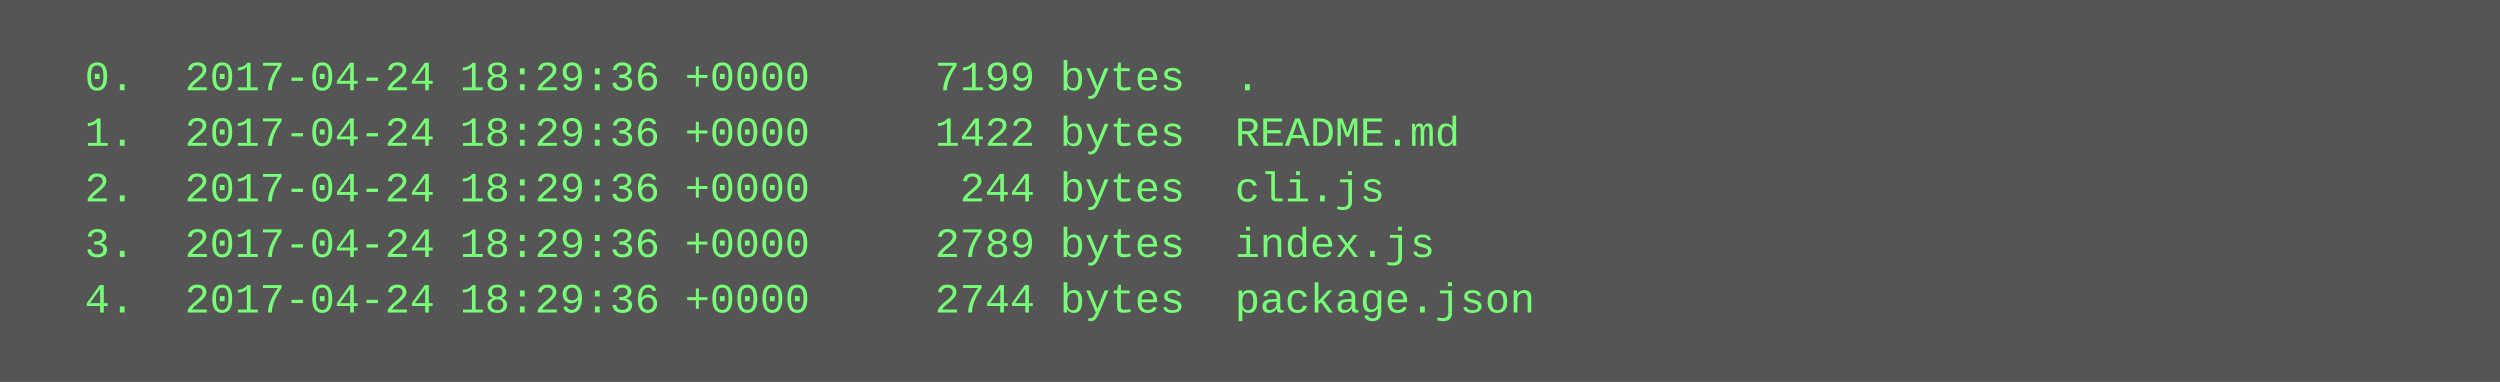
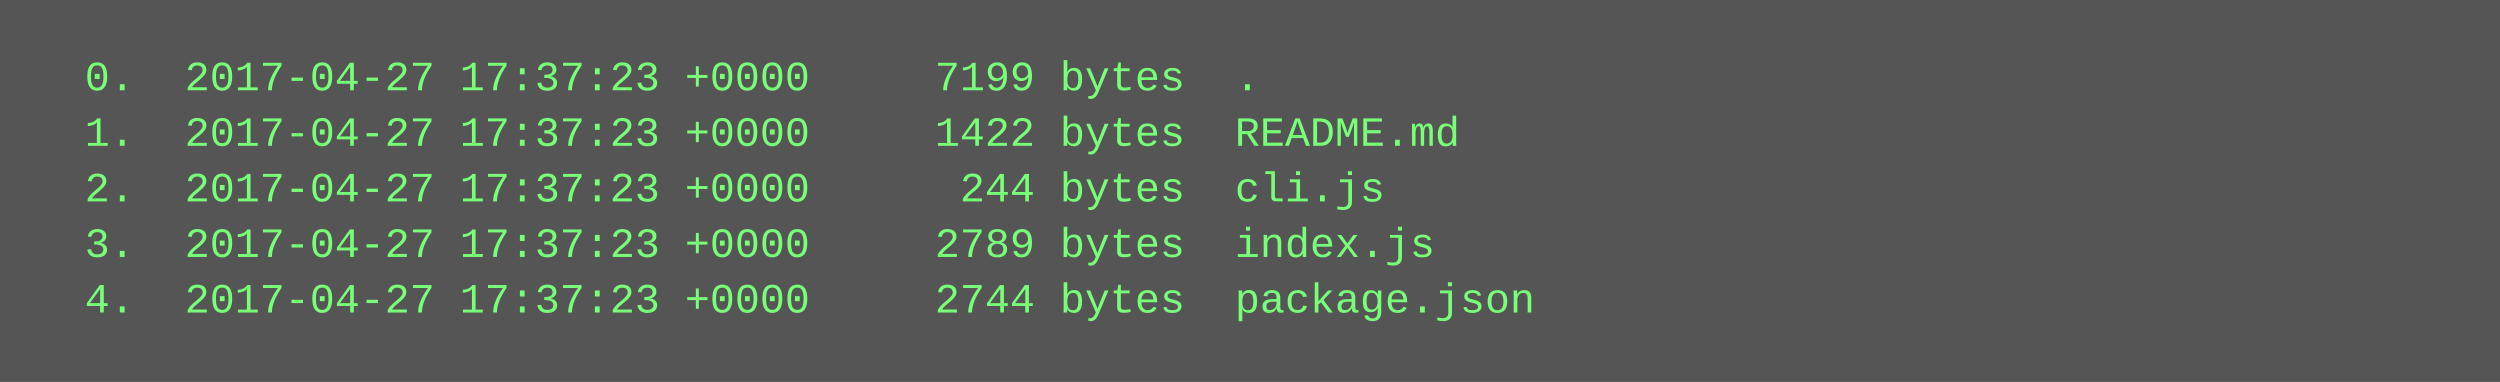
<svg xmlns="http://www.w3.org/2000/svg" height="110" width="720">
  <rect height="110" fill="#555" width="720" />
  <text fill="#7f7" font-family="Courier New" font-size="12" xml:space="preserve">
-     <tspan x="10" y="26">  0.  2017-04-24 18:29:36 +0000     7199 bytes  .</tspan>
-     <tspan x="10" y="42">  1.  2017-04-24 18:29:36 +0000     1422 bytes  README.md</tspan>
-     <tspan x="10" y="58">  2.  2017-04-24 18:29:36 +0000      244 bytes  cli.js</tspan>
-     <tspan x="10" y="74">  3.  2017-04-24 18:29:36 +0000     2789 bytes  index.js</tspan>
-     <tspan x="10" y="90">  4.  2017-04-24 18:29:36 +0000     2744 bytes  package.json</tspan>
+     <tspan x="10" y="26">  0.  2017-04-27 17:37:23 +0000     7199 bytes  .</tspan>
+     <tspan x="10" y="42">  1.  2017-04-27 17:37:23 +0000     1422 bytes  README.md</tspan>
+     <tspan x="10" y="58">  2.  2017-04-27 17:37:23 +0000      244 bytes  cli.js</tspan>
+     <tspan x="10" y="74">  3.  2017-04-27 17:37:23 +0000     2789 bytes  index.js</tspan>
+     <tspan x="10" y="90">  4.  2017-04-27 17:37:23 +0000     2744 bytes  package.json</tspan>
  </text>
</svg>
